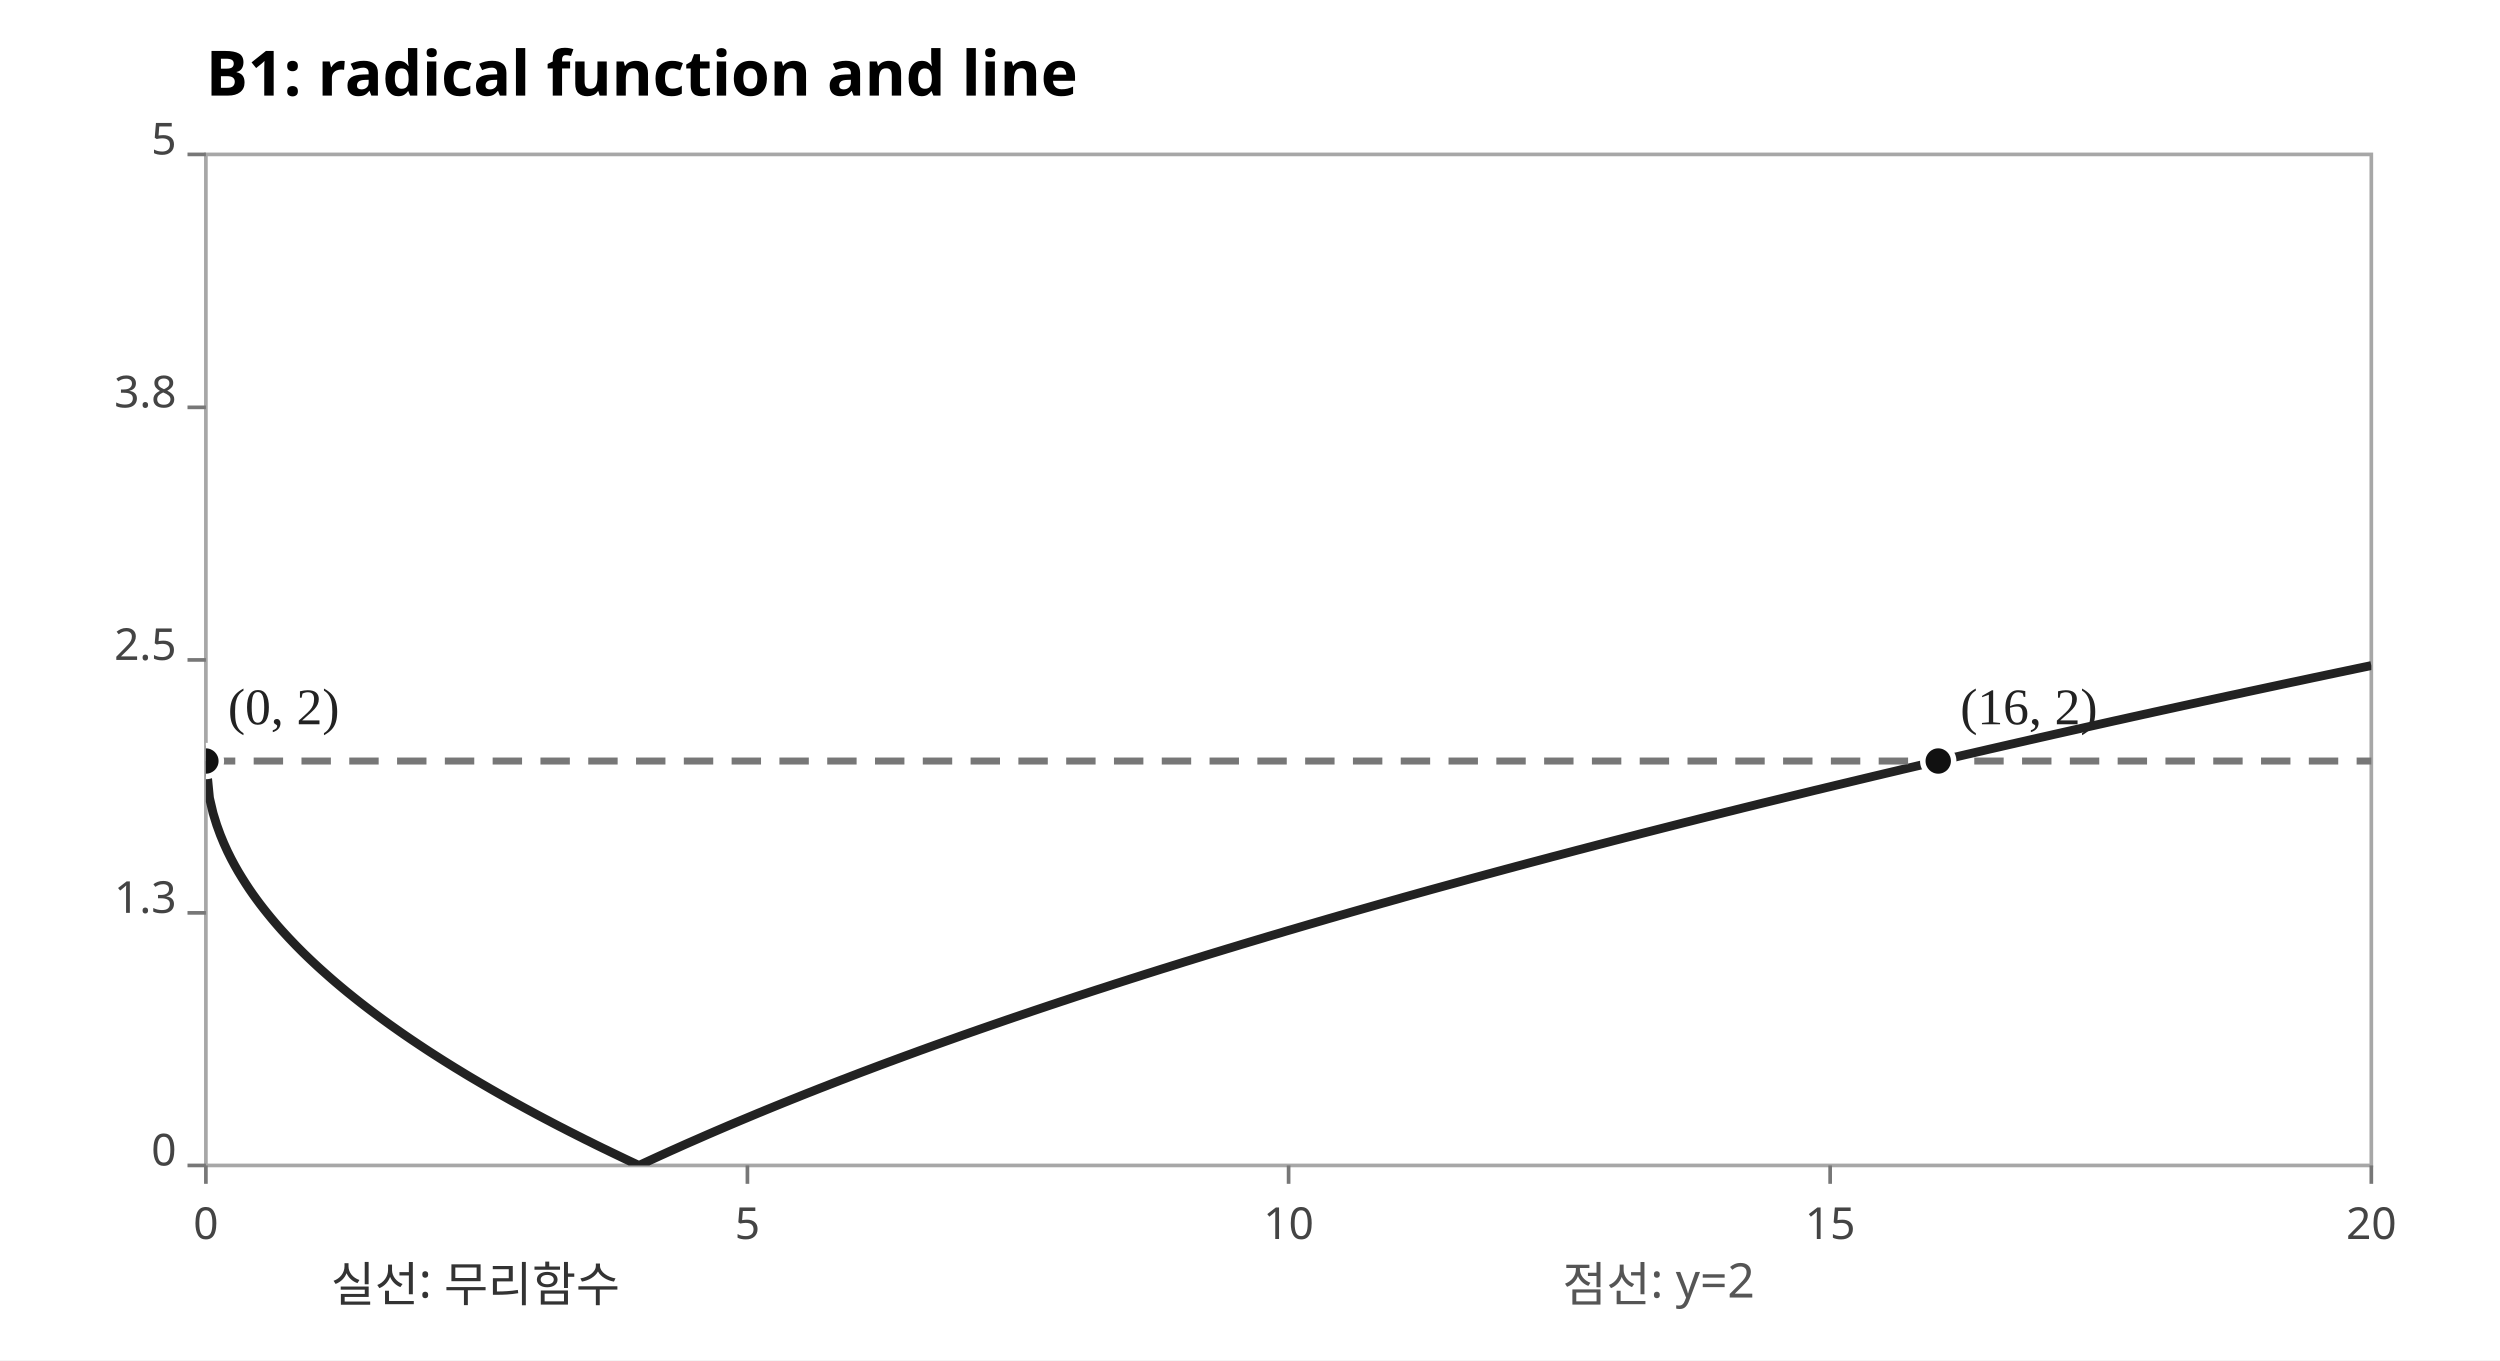
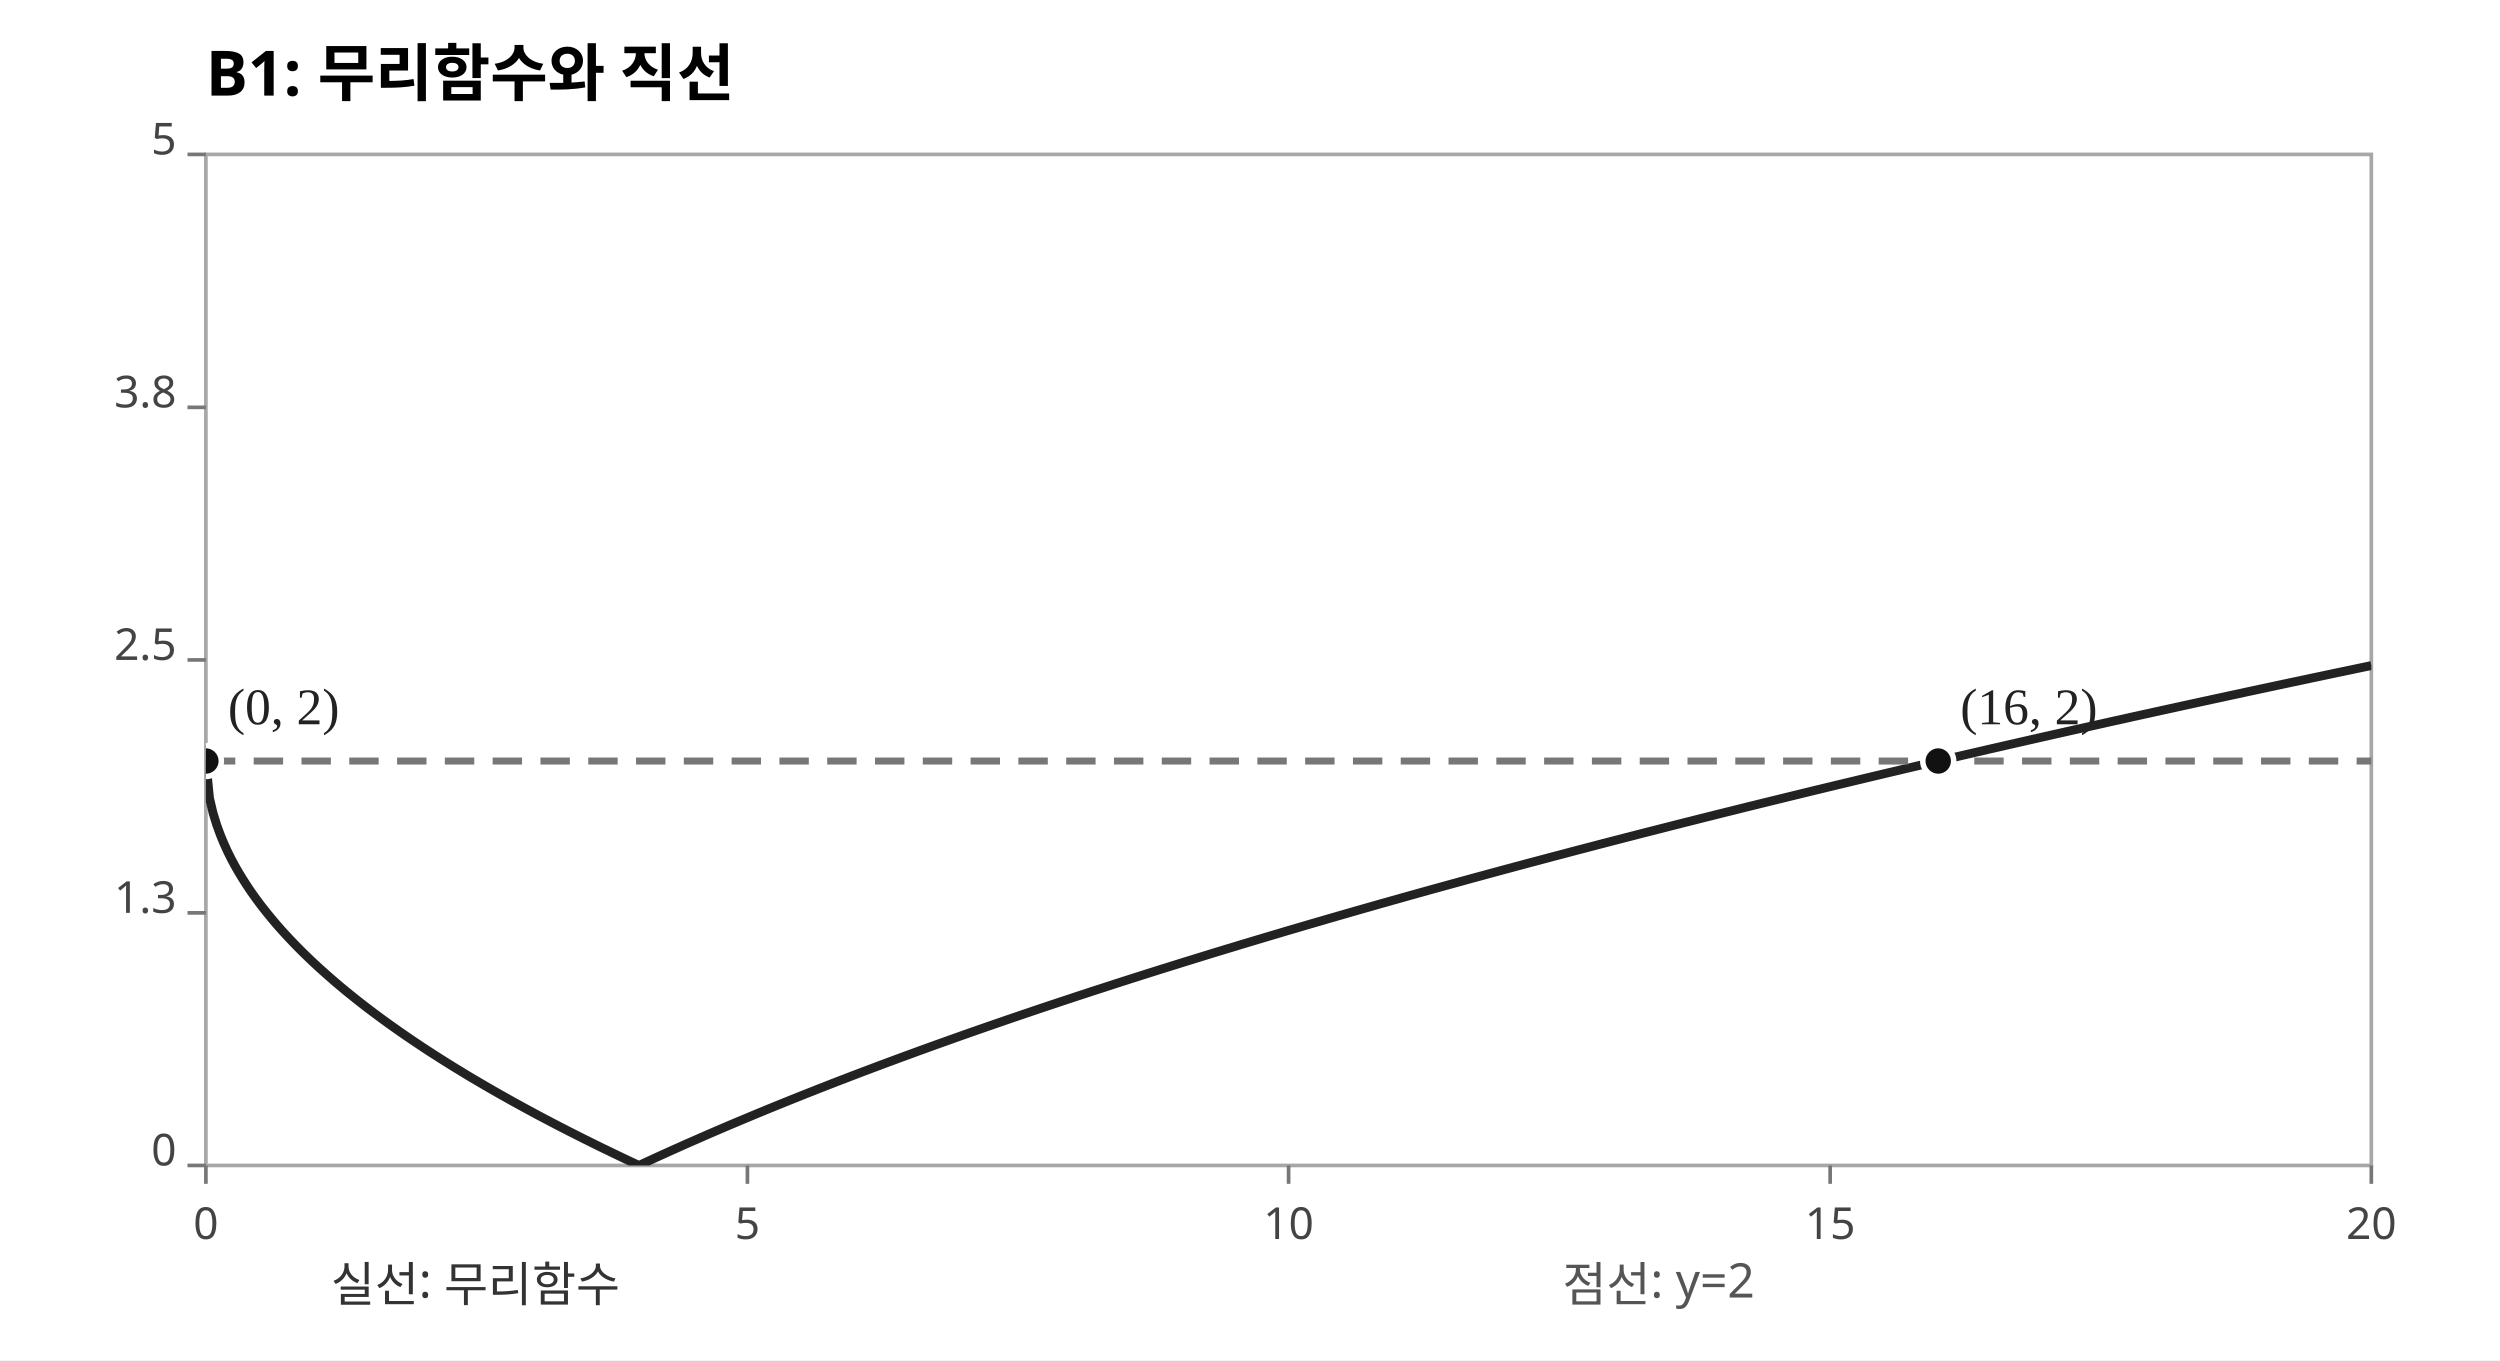
<svg xmlns="http://www.w3.org/2000/svg" width="680" height="370" viewBox="0 0 680 370" role="img" aria-label="B1 radical graph intersections">
  <rect width="680" height="370" fill="#FFFFFF" />
-   <text x="56" y="26" font-size="17" font-weight="bold" font-family="sans-serif">B1: radical function and line</text>
+   <text x="56" y="26" font-size="17" font-weight="bold" font-family="sans-serif">B1: 무리함수와 직선</text>
  <rect x="56" y="42" width="589" height="275" fill="none" stroke="#A7A7A7" />
  <defs>
    <clipPath id="plot">
      <rect x="56" y="42" width="589" height="275" />
    </clipPath>
  </defs>
  <g font-family="sans-serif" fill="#444">
    <line x1="56.0" y1="317" x2="56.0" y2="322" stroke="#777" />
    <text x="56.0" y="337" text-anchor="middle" font-size="12">0</text>
    <line x1="51" y1="317.0" x2="56" y2="317.0" stroke="#777" />
    <text x="48" y="317.0" text-anchor="end" font-size="12">0</text>
    <line x1="203.3" y1="317" x2="203.3" y2="322" stroke="#777" />
    <text x="203.3" y="337" text-anchor="middle" font-size="12">5</text>
    <line x1="51" y1="248.3" x2="56" y2="248.3" stroke="#777" />
    <text x="48" y="248.3" text-anchor="end" font-size="12">1.3</text>
    <line x1="350.5" y1="317" x2="350.5" y2="322" stroke="#777" />
    <text x="350.5" y="337" text-anchor="middle" font-size="12">10</text>
    <line x1="51" y1="179.5" x2="56" y2="179.5" stroke="#777" />
    <text x="48" y="179.5" text-anchor="end" font-size="12">2.5</text>
    <line x1="497.8" y1="317" x2="497.8" y2="322" stroke="#777" />
    <text x="497.8" y="337" text-anchor="middle" font-size="12">15</text>
    <line x1="51" y1="110.8" x2="56" y2="110.8" stroke="#777" />
    <text x="48" y="110.8" text-anchor="end" font-size="12">3.8</text>
    <line x1="645.0" y1="317" x2="645.0" y2="322" stroke="#777" />
    <text x="645.0" y="337" text-anchor="middle" font-size="12">20</text>
    <line x1="51" y1="42.0" x2="56" y2="42.0" stroke="#777" />
    <text x="48" y="42.0" text-anchor="end" font-size="12">5</text>
  </g>
  <g clip-path="url(#plot)">
    <polyline points="56.00,207.00 56.98,217.04 57.96,221.20 58.95,224.39 59.93,227.08 60.91,229.45 61.89,231.60 62.87,233.57 63.85,235.40 64.83,237.12 65.82,238.75 66.80,240.30 67.78,241.79 68.76,243.21 69.74,244.57 70.72,245.89 71.71,247.17 72.69,248.40 73.67,249.60 74.65,250.77 75.63,251.91 76.61,253.02 77.60,254.10 78.58,255.16 79.56,256.19 80.54,257.21 81.52,258.20 82.50,259.18 83.49,260.14 84.47,261.08 85.45,262.00 86.43,262.91 87.41,263.80 88.40,264.68 89.38,265.55 90.36,266.41 91.34,267.25 92.32,268.08 93.30,268.90 94.28,269.71 95.27,270.51 96.25,271.30 97.23,272.08 98.21,272.85 99.19,273.61 100.17,274.36 101.16,275.11 102.14,275.84 103.12,276.57 104.10,277.29 105.08,278.00 106.06,278.71 107.05,279.41 108.03,280.10 109.01,280.79 109.99,281.47 110.97,282.14 111.95,282.81 112.94,283.47 113.92,284.13 114.90,284.78 115.88,285.43 116.86,286.07 117.84,286.70 118.83,287.33 119.81,287.96 120.79,288.58 121.77,289.19 122.75,289.80 123.73,290.41 124.72,291.01 125.70,291.61 126.68,292.21 127.66,292.80 128.64,293.38 129.63,293.96 130.61,294.54 131.59,295.11 132.57,295.68 133.55,296.25 134.53,296.81 135.51,297.37 136.50,297.93 137.48,298.48 138.46,299.03 139.44,299.58 140.42,300.12 141.41,300.66 142.39,301.20 143.37,301.73 144.35,302.26 145.33,302.79 146.31,303.32 147.30,303.84 148.28,304.36 149.26,304.87 150.24,305.39 151.22,305.90 152.20,306.41 153.19,306.91 154.17,307.42 155.15,307.92 156.13,308.41 157.11,308.91 158.09,309.40 159.07,309.90 160.06,310.38 161.04,310.87 162.02,311.36 163.00,311.84 163.98,312.32 164.97,312.79 165.95,313.27 166.93,313.74 167.91,314.21 168.89,314.68 169.87,315.15 170.86,315.62 171.84,316.08 172.82,316.54 173.80,317.00 174.78,316.54 175.76,316.09 176.75,315.63 177.73,315.18 178.71,314.73 179.69,314.28 180.67,313.84 181.65,313.39 182.63,312.95 183.62,312.51 184.60,312.07 185.58,311.63 186.56,311.19 187.54,310.76 188.53,310.33 189.51,309.90 190.49,309.47 191.47,309.04 192.45,308.61 193.43,308.19 194.42,307.76 195.40,307.34 196.38,306.92 197.36,306.50 198.34,306.08 199.32,305.67 200.31,305.25 201.29,304.84 202.27,304.43 203.25,304.02 204.23,303.61 205.21,303.20 206.19,302.79 207.18,302.39 208.16,301.98 209.14,301.58 210.12,301.18 211.10,300.78 212.09,300.38 213.07,299.98 214.05,299.59 215.03,299.19 216.01,298.80 216.99,298.41 217.98,298.01 218.96,297.62 219.94,297.23 220.92,296.85 221.90,296.46 222.88,296.07 223.87,295.69 224.85,295.31 225.83,294.92 226.81,294.54 227.79,294.16 228.77,293.78 229.76,293.41 230.74,293.03 231.72,292.65 232.70,292.28 233.68,291.90 234.66,291.53 235.65,291.16 236.63,290.79 237.61,290.42 238.59,290.05 239.57,289.68 240.55,289.32 241.53,288.95 242.52,288.59 243.50,288.22 244.48,287.86 245.46,287.50 246.44,287.14 247.43,286.78 248.41,286.42 249.39,286.06 250.37,285.70 251.35,285.35 252.33,284.99 253.31,284.64 254.30,284.28 255.28,283.93 256.26,283.58 257.24,283.23 258.22,282.88 259.21,282.53 260.19,282.18 261.17,281.83 262.15,281.48 263.13,281.14 264.11,280.79 265.10,280.45 266.08,280.10 267.06,279.76 268.04,279.42 269.02,279.08 270.00,278.74 270.99,278.40 271.97,278.06 272.95,277.72 273.93,277.38 274.91,277.05 275.89,276.71 276.88,276.38 277.86,276.04 278.84,275.71 279.82,275.38 280.80,275.04 281.78,274.71 282.76,274.38 283.75,274.05 284.73,273.72 285.71,273.39 286.69,273.07 287.67,272.74 288.65,272.41 289.64,272.09 290.62,271.76 291.60,271.44 292.58,271.11 293.56,270.79 294.54,270.47 295.53,270.15 296.51,269.82 297.49,269.50 298.47,269.18 299.45,268.87 300.44,268.55 301.42,268.23 302.40,267.91 303.38,267.59 304.36,267.28 305.34,266.96 306.32,266.65 307.31,266.33 308.29,266.02 309.27,265.71 310.25,265.40 311.23,265.08 312.21,264.77 313.20,264.46 314.18,264.15 315.16,263.84 316.14,263.53 317.12,263.23 318.11,262.92 319.09,262.61 320.07,262.31 321.05,262.00 322.03,261.69 323.01,261.39 324.00,261.09 324.98,260.78 325.96,260.48 326.94,260.18 327.92,259.87 328.90,259.57 329.88,259.27 330.87,258.97 331.85,258.67 332.83,258.37 333.81,258.07 334.79,257.78 335.77,257.48 336.76,257.18 337.74,256.88 338.72,256.59 339.70,256.29 340.68,256.00 341.67,255.70 342.65,255.41 343.63,255.12 344.61,254.82 345.59,254.53 346.57,254.24 347.56,253.95 348.54,253.66 349.52,253.36 350.50,253.07 351.48,252.79 352.46,252.50 353.44,252.21 354.43,251.92 355.41,251.63 356.39,251.34 357.37,251.06 358.35,250.77 359.33,250.49 360.32,250.20 361.30,249.91 362.28,249.63 363.26,249.35 364.24,249.06 365.23,248.78 366.21,248.50 367.19,248.21 368.17,247.93 369.15,247.65 370.13,247.37 371.11,247.09 372.10,246.81 373.08,246.53 374.06,246.25 375.04,245.97 376.02,245.69 377.00,245.42 377.99,245.14 378.97,244.86 379.95,244.59 380.93,244.31 381.91,244.03 382.89,243.76 383.88,243.48 384.86,243.21 385.84,242.93 386.82,242.66 387.80,242.39 388.79,242.11 389.77,241.84 390.75,241.57 391.73,241.30 392.71,241.03 393.69,240.76 394.67,240.49 395.66,240.22 396.64,239.95 397.62,239.68 398.60,239.41 399.58,239.14 400.56,238.87 401.55,238.60 402.53,238.34 403.51,238.07 404.49,237.80 405.47,237.54 406.45,237.27 407.44,237.00 408.42,236.74 409.40,236.47 410.38,236.21 411.36,235.95 412.34,235.68 413.33,235.42 414.31,235.16 415.29,234.89 416.27,234.63 417.25,234.37 418.24,234.11 419.22,233.85 420.20,233.59 421.18,233.33 422.16,233.06 423.14,232.81 424.13,232.55 425.11,232.29 426.09,232.03 427.07,231.77 428.05,231.51 429.03,231.25 430.01,231.00 431.00,230.74 431.98,230.48 432.96,230.23 433.94,229.97 434.92,229.71 435.91,229.46 436.89,229.20 437.87,228.95 438.85,228.69 439.83,228.44 440.81,228.19 441.80,227.93 442.78,227.68 443.76,227.43 444.74,227.18 445.72,226.92 446.70,226.67 447.69,226.42 448.67,226.17 449.65,225.92 450.63,225.67 451.61,225.42 452.59,225.17 453.58,224.92 454.56,224.67 455.54,224.42 456.52,224.17 457.50,223.92 458.48,223.67 459.46,223.43 460.45,223.18 461.43,222.93 462.41,222.68 463.39,222.44 464.37,222.19 465.36,221.95 466.34,221.70 467.32,221.45 468.30,221.21 469.28,220.96 470.26,220.72 471.25,220.48 472.23,220.23 473.21,219.99 474.19,219.74 475.17,219.50 476.15,219.26 477.14,219.02 478.12,218.77 479.10,218.53 480.08,218.29 481.06,218.05 482.04,217.81 483.02,217.57 484.01,217.33 484.99,217.09 485.97,216.85 486.95,216.61 487.93,216.37 488.92,216.13 489.90,215.89 490.88,215.65 491.86,215.41 492.84,215.17 493.82,214.93 494.81,214.70 495.79,214.46 496.77,214.22 497.75,213.99 498.73,213.75 499.71,213.51 500.69,213.28 501.68,213.04 502.66,212.81 503.64,212.57 504.62,212.34 505.60,212.10 506.58,211.87 507.57,211.63 508.55,211.40 509.53,211.16 510.51,210.93 511.49,210.70 512.48,210.46 513.46,210.23 514.44,210.00 515.42,209.77 516.40,209.54 517.38,209.30 518.37,209.07 519.35,208.84 520.33,208.61 521.31,208.38 522.29,208.15 523.27,207.92 524.25,207.69 525.24,207.46 526.22,207.23 527.20,207.00 528.18,206.77 529.16,206.54 530.14,206.31 531.13,206.09 532.11,205.86 533.09,205.63 534.07,205.40 535.05,205.17 536.04,204.95 537.02,204.72 538.00,204.49 538.98,204.27 539.96,204.04 540.94,203.81 541.92,203.59 542.91,203.36 543.89,203.14 544.87,202.91 545.85,202.69 546.83,202.46 547.82,202.24 548.80,202.01 549.78,201.79 550.76,201.57 551.74,201.34 552.72,201.12 553.70,200.90 554.69,200.67 555.67,200.45 556.65,200.23 557.63,200.01 558.61,199.78 559.60,199.56 560.58,199.34 561.56,199.12 562.54,198.90 563.52,198.68 564.50,198.46 565.49,198.24 566.47,198.02 567.45,197.80 568.43,197.58 569.41,197.36 570.39,197.14 571.38,196.92 572.36,196.70 573.34,196.48 574.32,196.26 575.30,196.04 576.28,195.83 577.26,195.61 578.25,195.39 579.23,195.17 580.21,194.95 581.19,194.74 582.17,194.52 583.15,194.30 584.14,194.09 585.12,193.87 586.10,193.65 587.08,193.44 588.06,193.22 589.04,193.01 590.03,192.79 591.01,192.58 591.99,192.36 592.97,192.15 593.95,191.93 594.94,191.72 595.92,191.50 596.90,191.29 597.88,191.08 598.86,190.86 599.84,190.65 600.83,190.44 601.81,190.22 602.79,190.01 603.77,189.80 604.75,189.59 605.73,189.37 606.71,189.16 607.70,188.95 608.68,188.74 609.66,188.53 610.64,188.31 611.62,188.10 612.61,187.89 613.59,187.68 614.57,187.47 615.55,187.26 616.53,187.05 617.51,186.84 618.50,186.63 619.48,186.42 620.46,186.21 621.44,186.00 622.42,185.79 623.40,185.58 624.38,185.38 625.37,185.17 626.35,184.96 627.33,184.75 628.31,184.54 629.29,184.33 630.27,184.13 631.26,183.92 632.24,183.71 633.22,183.50 634.20,183.30 635.18,183.09 636.16,182.88 637.15,182.68 638.13,182.47 639.11,182.27 640.09,182.06 641.07,181.85 642.05,181.65 643.04,181.44 644.02,181.24 645.00,181.03" fill="none" stroke="#222" stroke-width="2.4" stroke-linejoin="round" />
    <polyline points="56.00,207.00 56.98,207.00 57.96,207.00 58.95,207.00 59.93,207.00 60.91,207.00 61.89,207.00 62.87,207.00 63.85,207.00 64.83,207.00 65.82,207.00 66.80,207.00 67.78,207.00 68.76,207.00 69.74,207.00 70.72,207.00 71.71,207.00 72.69,207.00 73.67,207.00 74.65,207.00 75.63,207.00 76.61,207.00 77.60,207.00 78.58,207.00 79.56,207.00 80.54,207.00 81.52,207.00 82.50,207.00 83.49,207.00 84.47,207.00 85.45,207.00 86.43,207.00 87.41,207.00 88.40,207.00 89.38,207.00 90.36,207.00 91.34,207.00 92.32,207.00 93.30,207.00 94.28,207.00 95.27,207.00 96.25,207.00 97.23,207.00 98.21,207.00 99.19,207.00 100.17,207.00 101.16,207.00 102.14,207.00 103.12,207.00 104.10,207.00 105.08,207.00 106.06,207.00 107.05,207.00 108.03,207.00 109.01,207.00 109.99,207.00 110.97,207.00 111.95,207.00 112.94,207.00 113.92,207.00 114.90,207.00 115.88,207.00 116.86,207.00 117.84,207.00 118.83,207.00 119.81,207.00 120.79,207.00 121.77,207.00 122.75,207.00 123.73,207.00 124.72,207.00 125.70,207.00 126.68,207.00 127.66,207.00 128.64,207.00 129.63,207.00 130.61,207.00 131.59,207.00 132.57,207.00 133.55,207.00 134.53,207.00 135.51,207.00 136.50,207.00 137.48,207.00 138.46,207.00 139.44,207.00 140.42,207.00 141.41,207.00 142.39,207.00 143.37,207.00 144.35,207.00 145.33,207.00 146.31,207.00 147.30,207.00 148.28,207.00 149.26,207.00 150.24,207.00 151.22,207.00 152.20,207.00 153.19,207.00 154.17,207.00 155.15,207.00 156.13,207.00 157.11,207.00 158.09,207.00 159.07,207.00 160.06,207.00 161.04,207.00 162.02,207.00 163.00,207.00 163.98,207.00 164.97,207.00 165.95,207.00 166.93,207.00 167.91,207.00 168.89,207.00 169.87,207.00 170.86,207.00 171.84,207.00 172.82,207.00 173.80,207.00 174.78,207.00 175.76,207.00 176.75,207.00 177.73,207.00 178.71,207.00 179.69,207.00 180.67,207.00 181.65,207.00 182.63,207.00 183.62,207.00 184.60,207.00 185.58,207.00 186.56,207.00 187.54,207.00 188.53,207.00 189.51,207.00 190.49,207.00 191.47,207.00 192.45,207.00 193.43,207.00 194.42,207.00 195.40,207.00 196.38,207.00 197.36,207.00 198.34,207.00 199.32,207.00 200.31,207.00 201.29,207.00 202.27,207.00 203.25,207.00 204.23,207.00 205.21,207.00 206.19,207.00 207.18,207.00 208.16,207.00 209.14,207.00 210.12,207.00 211.10,207.00 212.09,207.00 213.07,207.00 214.05,207.00 215.03,207.00 216.01,207.00 216.99,207.00 217.98,207.00 218.96,207.00 219.94,207.00 220.92,207.00 221.90,207.00 222.88,207.00 223.87,207.00 224.85,207.00 225.83,207.00 226.81,207.00 227.79,207.00 228.77,207.00 229.76,207.00 230.74,207.00 231.72,207.00 232.70,207.00 233.68,207.00 234.66,207.00 235.65,207.00 236.63,207.00 237.61,207.00 238.59,207.00 239.57,207.00 240.55,207.00 241.53,207.00 242.52,207.00 243.50,207.00 244.48,207.00 245.46,207.00 246.44,207.00 247.43,207.00 248.41,207.00 249.39,207.00 250.37,207.00 251.35,207.00 252.33,207.00 253.31,207.00 254.30,207.00 255.28,207.00 256.26,207.00 257.24,207.00 258.22,207.00 259.21,207.00 260.19,207.00 261.17,207.00 262.15,207.00 263.13,207.00 264.11,207.00 265.10,207.00 266.08,207.00 267.06,207.00 268.04,207.00 269.02,207.00 270.00,207.00 270.99,207.00 271.97,207.00 272.95,207.00 273.93,207.00 274.91,207.00 275.89,207.00 276.88,207.00 277.86,207.00 278.84,207.00 279.82,207.00 280.80,207.00 281.78,207.00 282.76,207.00 283.75,207.00 284.73,207.00 285.71,207.00 286.69,207.00 287.67,207.00 288.65,207.00 289.64,207.00 290.62,207.00 291.60,207.00 292.58,207.00 293.56,207.00 294.54,207.00 295.53,207.00 296.51,207.00 297.49,207.00 298.47,207.00 299.45,207.00 300.44,207.00 301.42,207.00 302.40,207.00 303.38,207.00 304.36,207.00 305.34,207.00 306.32,207.00 307.31,207.00 308.29,207.00 309.27,207.00 310.25,207.00 311.23,207.00 312.21,207.00 313.20,207.00 314.18,207.00 315.16,207.00 316.14,207.00 317.12,207.00 318.11,207.00 319.09,207.00 320.07,207.00 321.05,207.00 322.03,207.00 323.01,207.00 324.00,207.00 324.98,207.00 325.96,207.00 326.94,207.00 327.92,207.00 328.90,207.00 329.88,207.00 330.87,207.00 331.85,207.00 332.83,207.00 333.81,207.00 334.79,207.00 335.77,207.00 336.76,207.00 337.74,207.00 338.72,207.00 339.70,207.00 340.68,207.00 341.67,207.00 342.65,207.00 343.63,207.00 344.61,207.00 345.59,207.00 346.57,207.00 347.56,207.00 348.54,207.00 349.52,207.00 350.50,207.00 351.48,207.00 352.46,207.00 353.44,207.00 354.43,207.00 355.41,207.00 356.39,207.00 357.37,207.00 358.35,207.00 359.33,207.00 360.32,207.00 361.30,207.00 362.28,207.00 363.26,207.00 364.24,207.00 365.23,207.00 366.21,207.00 367.19,207.00 368.17,207.00 369.15,207.00 370.13,207.00 371.11,207.00 372.10,207.00 373.08,207.00 374.06,207.00 375.04,207.00 376.02,207.00 377.00,207.00 377.99,207.00 378.97,207.00 379.95,207.00 380.93,207.00 381.91,207.00 382.89,207.00 383.88,207.00 384.86,207.00 385.84,207.00 386.82,207.00 387.80,207.00 388.79,207.00 389.77,207.00 390.75,207.00 391.73,207.00 392.71,207.00 393.69,207.00 394.67,207.00 395.66,207.00 396.64,207.00 397.62,207.00 398.60,207.00 399.58,207.00 400.56,207.00 401.55,207.00 402.53,207.00 403.51,207.00 404.49,207.00 405.47,207.00 406.45,207.00 407.44,207.00 408.42,207.00 409.40,207.00 410.38,207.00 411.36,207.00 412.34,207.00 413.33,207.00 414.31,207.00 415.29,207.00 416.27,207.00 417.25,207.00 418.24,207.00 419.22,207.00 420.20,207.00 421.18,207.00 422.16,207.00 423.14,207.00 424.13,207.00 425.11,207.00 426.09,207.00 427.07,207.00 428.05,207.00 429.03,207.00 430.01,207.00 431.00,207.00 431.98,207.00 432.96,207.00 433.94,207.00 434.92,207.00 435.91,207.00 436.89,207.00 437.87,207.00 438.85,207.00 439.83,207.00 440.81,207.00 441.80,207.00 442.78,207.00 443.76,207.00 444.74,207.00 445.72,207.00 446.70,207.00 447.69,207.00 448.67,207.00 449.65,207.00 450.63,207.00 451.61,207.00 452.59,207.00 453.58,207.00 454.56,207.00 455.54,207.00 456.52,207.00 457.50,207.00 458.48,207.00 459.46,207.00 460.45,207.00 461.43,207.00 462.41,207.00 463.39,207.00 464.37,207.00 465.36,207.00 466.34,207.00 467.32,207.00 468.30,207.00 469.28,207.00 470.26,207.00 471.25,207.00 472.23,207.00 473.21,207.00 474.19,207.00 475.17,207.00 476.15,207.00 477.14,207.00 478.12,207.00 479.10,207.00 480.08,207.00 481.06,207.00 482.04,207.00 483.02,207.00 484.01,207.00 484.99,207.00 485.97,207.00 486.95,207.00 487.93,207.00 488.92,207.00 489.90,207.00 490.88,207.00 491.86,207.00 492.84,207.00 493.82,207.00 494.81,207.00 495.79,207.00 496.77,207.00 497.75,207.00 498.73,207.00 499.71,207.00 500.69,207.00 501.68,207.00 502.66,207.00 503.64,207.00 504.62,207.00 505.60,207.00 506.58,207.00 507.57,207.00 508.55,207.00 509.53,207.00 510.51,207.00 511.49,207.00 512.48,207.00 513.46,207.00 514.44,207.00 515.42,207.00 516.40,207.00 517.38,207.00 518.37,207.00 519.35,207.00 520.33,207.00 521.31,207.00 522.29,207.00 523.27,207.00 524.25,207.00 525.24,207.00 526.22,207.00 527.20,207.00 528.18,207.00 529.16,207.00 530.14,207.00 531.13,207.00 532.11,207.00 533.09,207.00 534.07,207.00 535.05,207.00 536.04,207.00 537.02,207.00 538.00,207.00 538.98,207.00 539.96,207.00 540.94,207.00 541.92,207.00 542.91,207.00 543.89,207.00 544.87,207.00 545.85,207.00 546.83,207.00 547.82,207.00 548.80,207.00 549.78,207.00 550.76,207.00 551.74,207.00 552.72,207.00 553.70,207.00 554.69,207.00 555.67,207.00 556.65,207.00 557.63,207.00 558.61,207.00 559.60,207.00 560.58,207.00 561.56,207.00 562.54,207.00 563.52,207.00 564.50,207.00 565.49,207.00 566.47,207.00 567.45,207.00 568.43,207.00 569.41,207.00 570.39,207.00 571.38,207.00 572.36,207.00 573.34,207.00 574.32,207.00 575.30,207.00 576.28,207.00 577.26,207.00 578.25,207.00 579.23,207.00 580.21,207.00 581.19,207.00 582.17,207.00 583.15,207.00 584.14,207.00 585.12,207.00 586.10,207.00 587.08,207.00 588.06,207.00 589.04,207.00 590.03,207.00 591.01,207.00 591.99,207.00 592.97,207.00 593.95,207.00 594.94,207.00 595.92,207.00 596.90,207.00 597.88,207.00 598.86,207.00 599.84,207.00 600.83,207.00 601.81,207.00 602.79,207.00 603.77,207.00 604.75,207.00 605.73,207.00 606.71,207.00 607.70,207.00 608.68,207.00 609.66,207.00 610.64,207.00 611.62,207.00 612.61,207.00 613.59,207.00 614.57,207.00 615.55,207.00 616.53,207.00 617.51,207.00 618.50,207.00 619.48,207.00 620.46,207.00 621.44,207.00 622.42,207.00 623.40,207.00 624.38,207.00 625.37,207.00 626.35,207.00 627.33,207.00 628.31,207.00 629.29,207.00 630.27,207.00 631.26,207.00 632.24,207.00 633.22,207.00 634.20,207.00 635.18,207.00 636.16,207.00 637.15,207.00 638.13,207.00 639.11,207.00 640.09,207.00 641.07,207.00 642.05,207.00 643.04,207.00 644.02,207.00 645.00,207.00" fill="none" stroke="#777" stroke-width="1.9" stroke-dasharray="8 5" />
    <circle cx="56.00" cy="207.00" r="4.2" fill="#111" stroke="white" stroke-width="1.5" />
    <text x="62.0" y="197.0" font-size="14" fill="#222">(0, 2)</text>
    <circle cx="527.20" cy="207.00" r="4.2" fill="#111" stroke="white" stroke-width="1.5" />
    <text x="533.2" y="197.0" font-size="14" fill="#222">(16, 2)</text>
  </g>
  <text x="90" y="354" font-size="13" font-family="sans-serif" fill="#333">실선: 무리함수</text>
  <text x="425" y="354" font-size="13" font-family="sans-serif" fill="#555">점선: y=2</text>
</svg>
